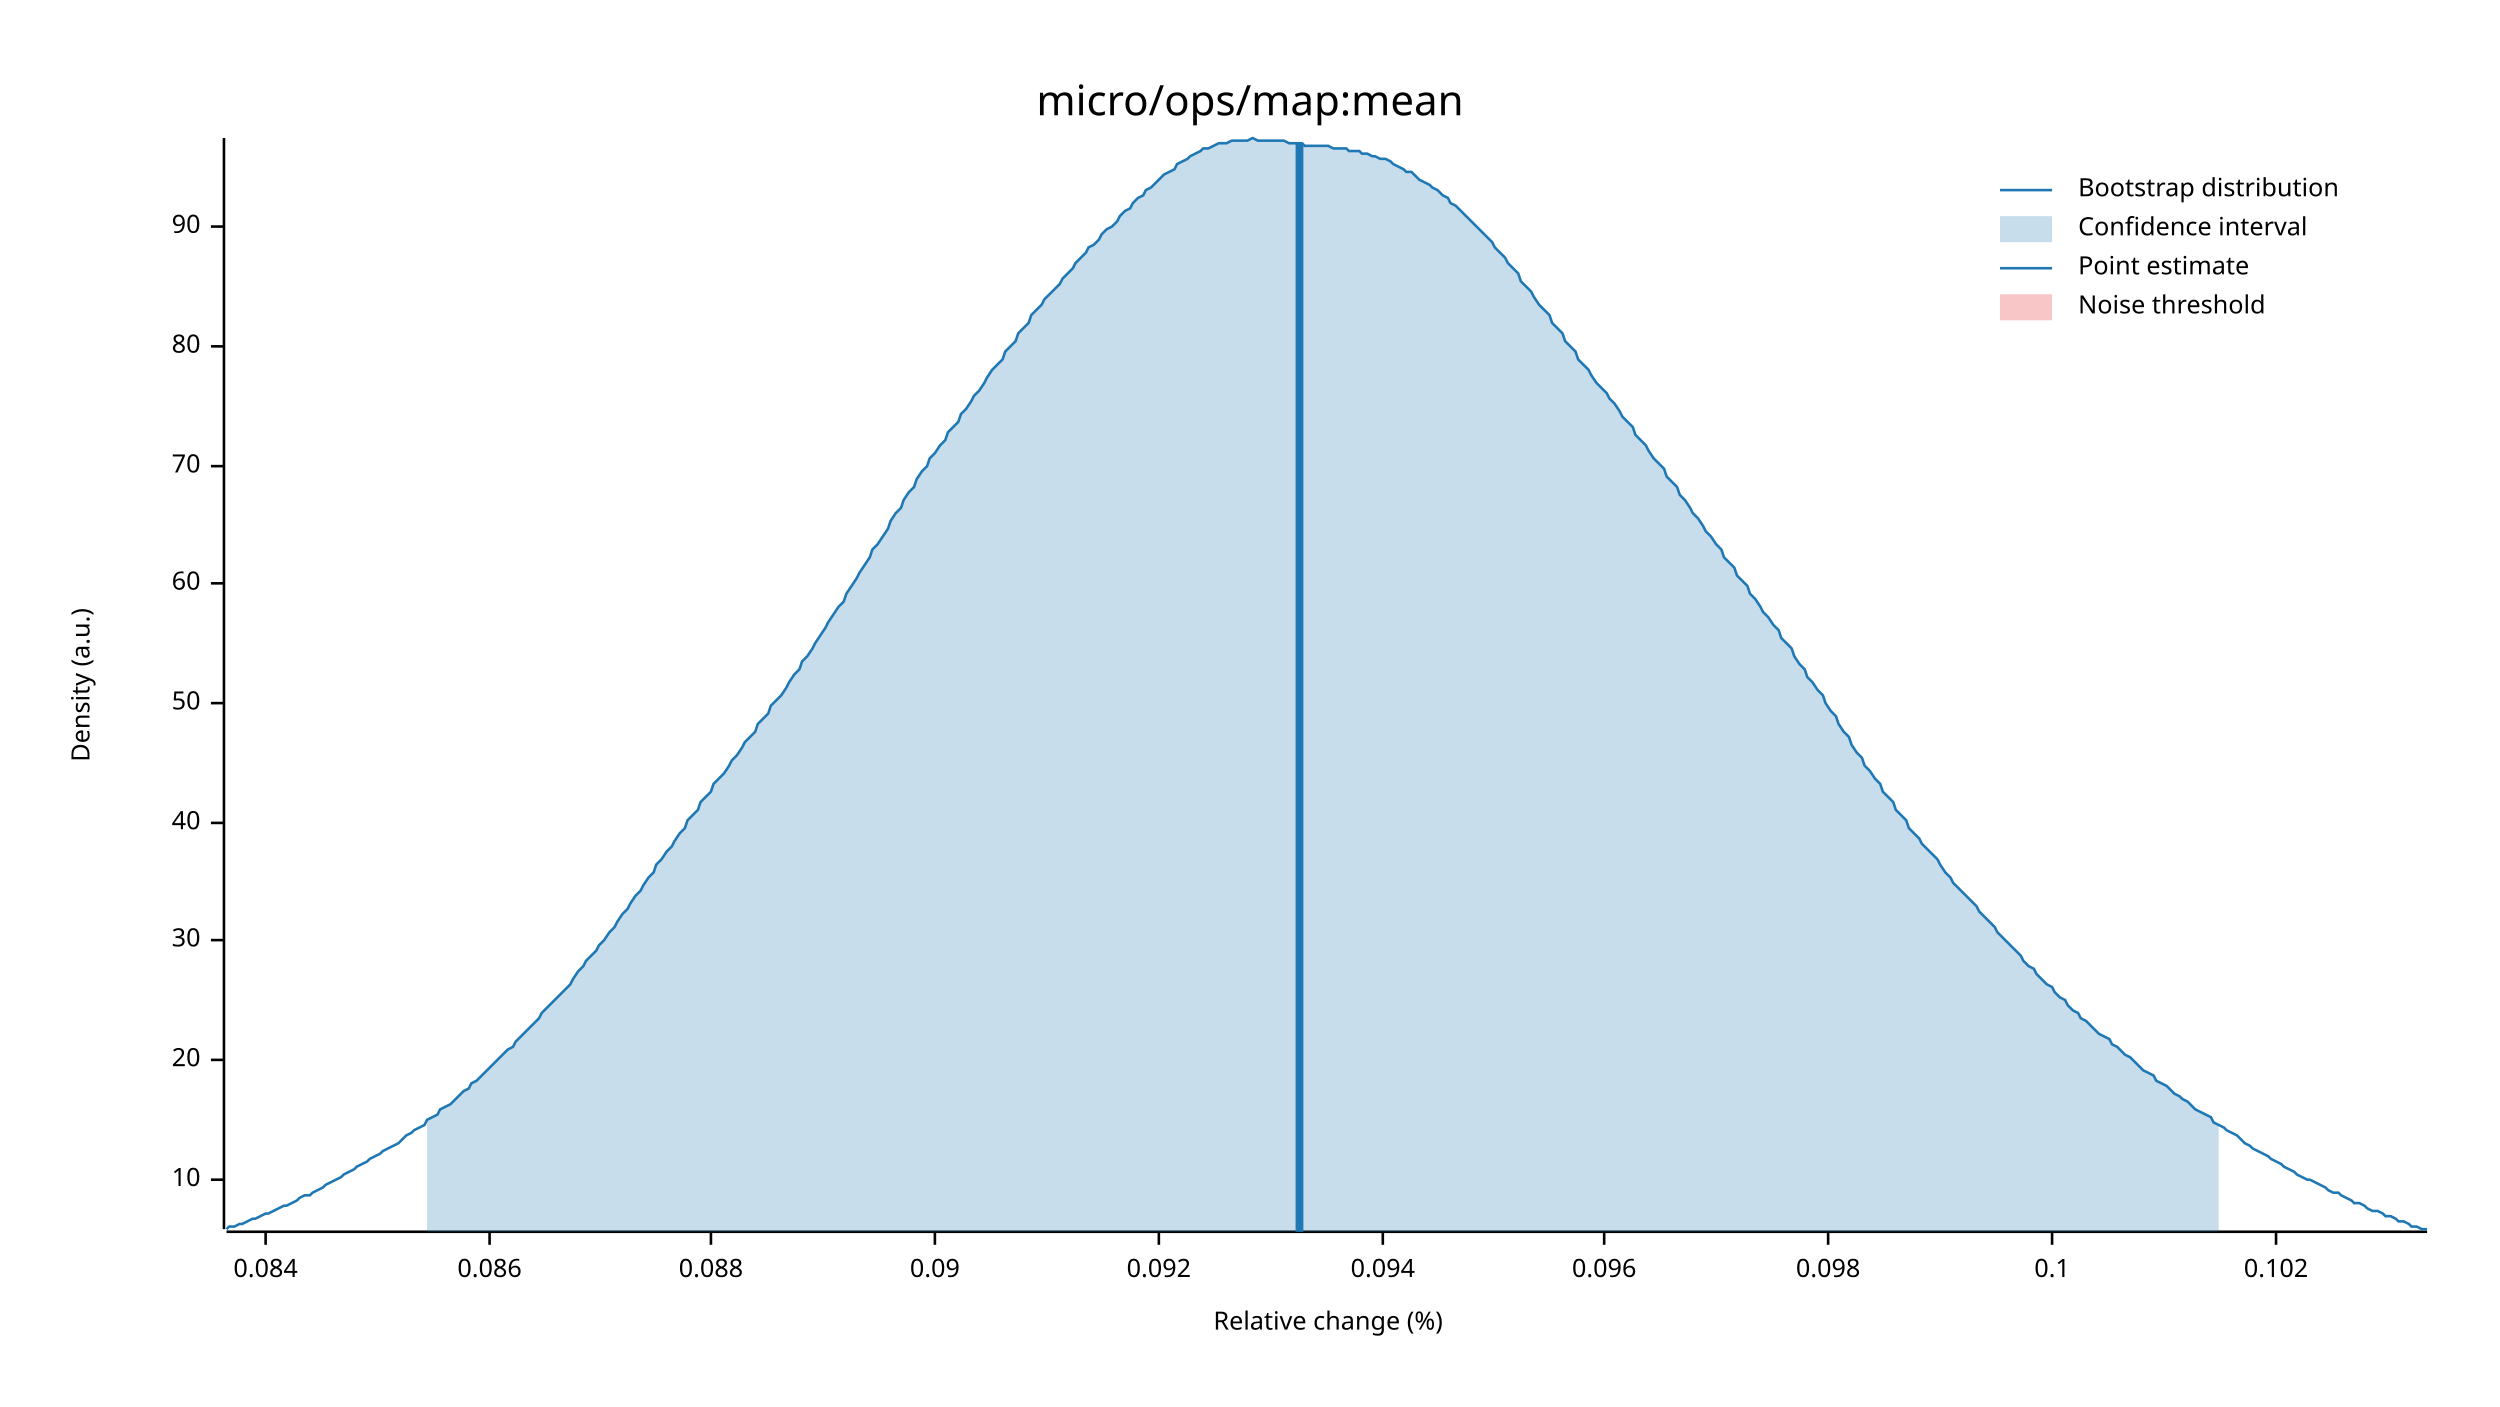
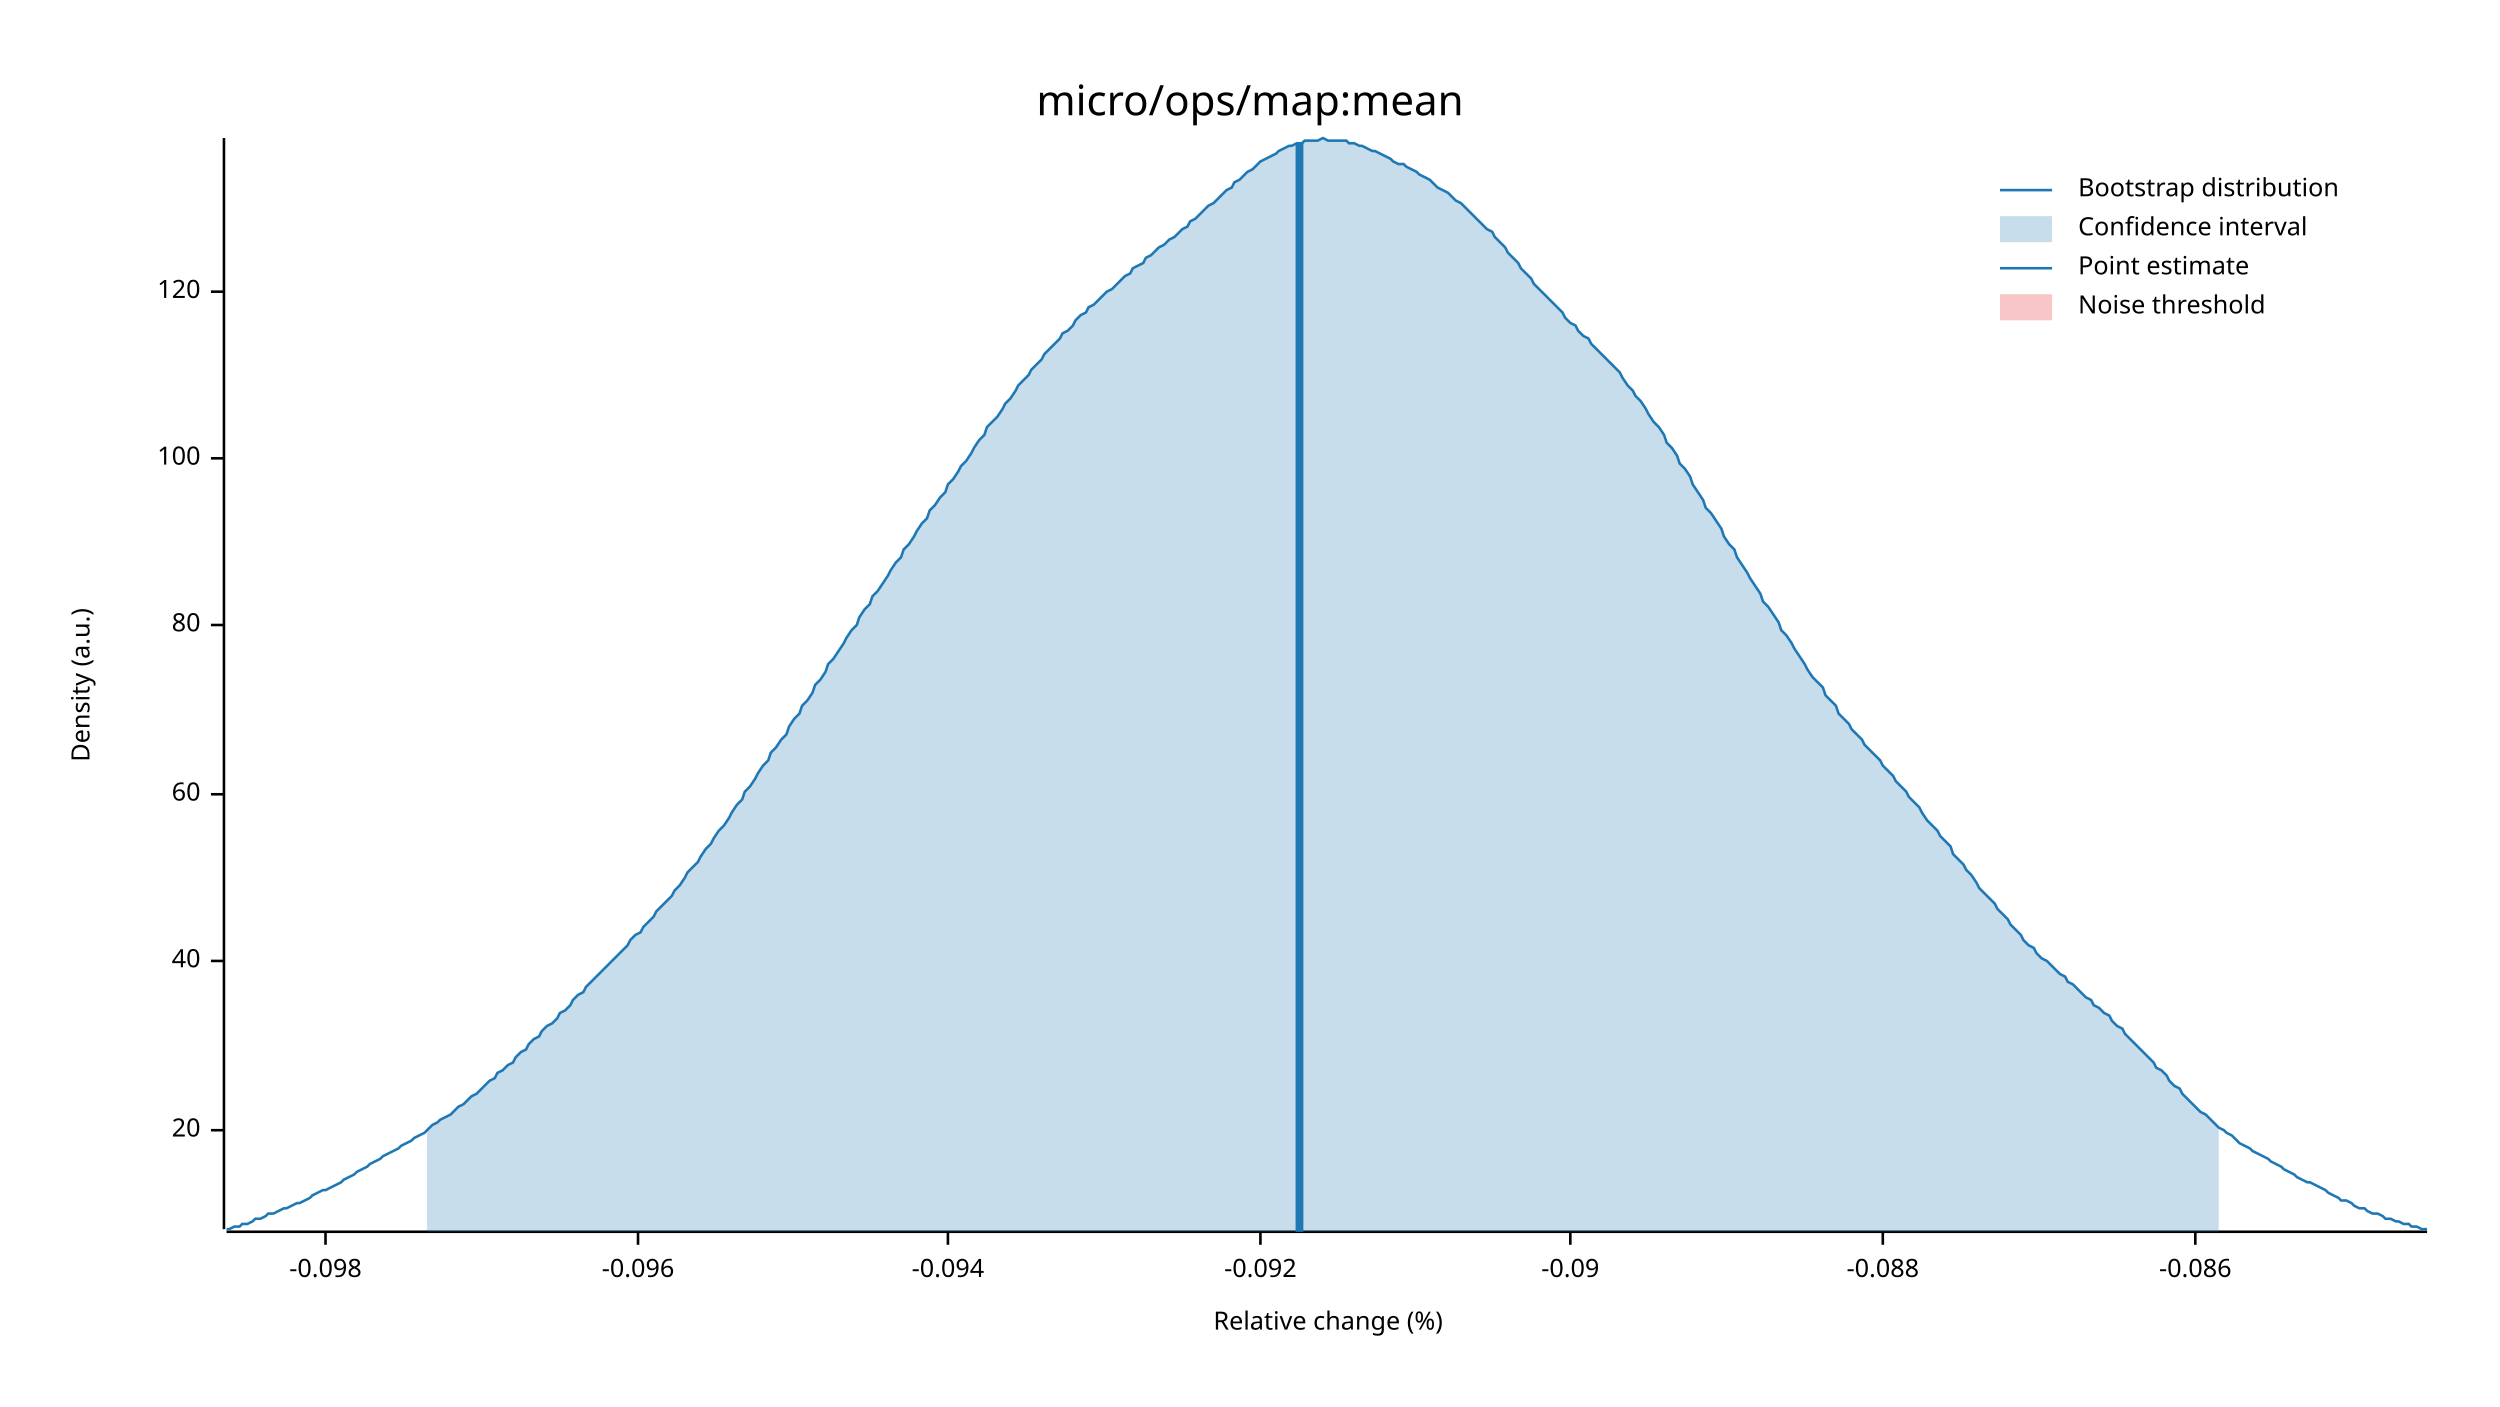
<svg xmlns="http://www.w3.org/2000/svg" width="960" height="540" viewBox="0 0 960 540">
  <text x="480" y="32" dy="0.76em" text-anchor="middle" font-family="sans-serif" font-size="16.129" opacity="1" fill="#000000">
micro/ops/map:mean
</text>
  <text x="27" y="263" dy="0.76em" text-anchor="middle" font-family="sans-serif" font-size="9.677" opacity="1" fill="#000000" transform="rotate(270, 27, 263)">
Density (a.u.)
</text>
  <text x="510" y="513" dy="-0.5ex" text-anchor="middle" font-family="sans-serif" font-size="9.677" opacity="1" fill="#000000">
Relative change (%)
</text>
  <polyline fill="none" opacity="1" stroke="#000000" stroke-width="1" points="86,53 86,472 " />
-   <text x="77" y="453" dy="0.5ex" text-anchor="end" font-family="sans-serif" font-size="9.677" opacity="1" fill="#000000">
- 10
- </text>
-   <polyline fill="none" opacity="1" stroke="#000000" stroke-width="1" points="81,453 86,453 " />
-   <text x="77" y="407" dy="0.5ex" text-anchor="end" font-family="sans-serif" font-size="9.677" opacity="1" fill="#000000">
+   <text x="77" y="434" dy="0.5ex" text-anchor="end" font-family="sans-serif" font-size="9.677" opacity="1" fill="#000000">
20
</text>
-   <polyline fill="none" opacity="1" stroke="#000000" stroke-width="1" points="81,407 86,407 " />
-   <text x="77" y="361" dy="0.5ex" text-anchor="end" font-family="sans-serif" font-size="9.677" opacity="1" fill="#000000">
- 30
- </text>
-   <polyline fill="none" opacity="1" stroke="#000000" stroke-width="1" points="81,361 86,361 " />
-   <text x="77" y="316" dy="0.5ex" text-anchor="end" font-family="sans-serif" font-size="9.677" opacity="1" fill="#000000">
+   <polyline fill="none" opacity="1" stroke="#000000" stroke-width="1" points="81,434 86,434 " />
+   <text x="77" y="369" dy="0.5ex" text-anchor="end" font-family="sans-serif" font-size="9.677" opacity="1" fill="#000000">
40
</text>
-   <polyline fill="none" opacity="1" stroke="#000000" stroke-width="1" points="81,316 86,316 " />
-   <text x="77" y="270" dy="0.5ex" text-anchor="end" font-family="sans-serif" font-size="9.677" opacity="1" fill="#000000">
- 50
- </text>
-   <polyline fill="none" opacity="1" stroke="#000000" stroke-width="1" points="81,270 86,270 " />
-   <text x="77" y="224" dy="0.5ex" text-anchor="end" font-family="sans-serif" font-size="9.677" opacity="1" fill="#000000">
+   <polyline fill="none" opacity="1" stroke="#000000" stroke-width="1" points="81,369 86,369 " />
+   <text x="77" y="305" dy="0.5ex" text-anchor="end" font-family="sans-serif" font-size="9.677" opacity="1" fill="#000000">
60
</text>
-   <polyline fill="none" opacity="1" stroke="#000000" stroke-width="1" points="81,224 86,224 " />
-   <text x="77" y="179" dy="0.5ex" text-anchor="end" font-family="sans-serif" font-size="9.677" opacity="1" fill="#000000">
- 70
- </text>
-   <polyline fill="none" opacity="1" stroke="#000000" stroke-width="1" points="81,179 86,179 " />
-   <text x="77" y="133" dy="0.5ex" text-anchor="end" font-family="sans-serif" font-size="9.677" opacity="1" fill="#000000">
+   <polyline fill="none" opacity="1" stroke="#000000" stroke-width="1" points="81,305 86,305 " />
+   <text x="77" y="240" dy="0.5ex" text-anchor="end" font-family="sans-serif" font-size="9.677" opacity="1" fill="#000000">
80
</text>
-   <polyline fill="none" opacity="1" stroke="#000000" stroke-width="1" points="81,133 86,133 " />
-   <text x="77" y="87" dy="0.5ex" text-anchor="end" font-family="sans-serif" font-size="9.677" opacity="1" fill="#000000">
- 90
+   <polyline fill="none" opacity="1" stroke="#000000" stroke-width="1" points="81,240 86,240 " />
+   <text x="77" y="176" dy="0.5ex" text-anchor="end" font-family="sans-serif" font-size="9.677" opacity="1" fill="#000000">
+ 100
</text>
-   <polyline fill="none" opacity="1" stroke="#000000" stroke-width="1" points="81,87 86,87 " />
+   <polyline fill="none" opacity="1" stroke="#000000" stroke-width="1" points="81,176 86,176 " />
+   <text x="77" y="112" dy="0.5ex" text-anchor="end" font-family="sans-serif" font-size="9.677" opacity="1" fill="#000000">
+ 120
+ </text>
+   <polyline fill="none" opacity="1" stroke="#000000" stroke-width="1" points="81,112 86,112 " />
  <polyline fill="none" opacity="1" stroke="#000000" stroke-width="1" points="87,473 932,473 " />
-   <text x="102" y="483" dy="0.76em" text-anchor="middle" font-family="sans-serif" font-size="9.677" opacity="1" fill="#000000">
- 0.084
+   <text x="125" y="483" dy="0.76em" text-anchor="middle" font-family="sans-serif" font-size="9.677" opacity="1" fill="#000000">
+ -0.098
</text>
-   <polyline fill="none" opacity="1" stroke="#000000" stroke-width="1" points="102,473 102,478 " />
-   <text x="188" y="483" dy="0.76em" text-anchor="middle" font-family="sans-serif" font-size="9.677" opacity="1" fill="#000000">
- 0.086
+   <polyline fill="none" opacity="1" stroke="#000000" stroke-width="1" points="125,473 125,478 " />
+   <text x="245" y="483" dy="0.76em" text-anchor="middle" font-family="sans-serif" font-size="9.677" opacity="1" fill="#000000">
+ -0.096
</text>
-   <polyline fill="none" opacity="1" stroke="#000000" stroke-width="1" points="188,473 188,478 " />
-   <text x="273" y="483" dy="0.76em" text-anchor="middle" font-family="sans-serif" font-size="9.677" opacity="1" fill="#000000">
- 0.088
+   <polyline fill="none" opacity="1" stroke="#000000" stroke-width="1" points="245,473 245,478 " />
+   <text x="364" y="483" dy="0.76em" text-anchor="middle" font-family="sans-serif" font-size="9.677" opacity="1" fill="#000000">
+ -0.094
</text>
-   <polyline fill="none" opacity="1" stroke="#000000" stroke-width="1" points="273,473 273,478 " />
-   <text x="359" y="483" dy="0.76em" text-anchor="middle" font-family="sans-serif" font-size="9.677" opacity="1" fill="#000000">
- 0.09
+   <polyline fill="none" opacity="1" stroke="#000000" stroke-width="1" points="364,473 364,478 " />
+   <text x="484" y="483" dy="0.76em" text-anchor="middle" font-family="sans-serif" font-size="9.677" opacity="1" fill="#000000">
+ -0.092
</text>
-   <polyline fill="none" opacity="1" stroke="#000000" stroke-width="1" points="359,473 359,478 " />
-   <text x="445" y="483" dy="0.76em" text-anchor="middle" font-family="sans-serif" font-size="9.677" opacity="1" fill="#000000">
- 0.092
+   <polyline fill="none" opacity="1" stroke="#000000" stroke-width="1" points="484,473 484,478 " />
+   <text x="603" y="483" dy="0.76em" text-anchor="middle" font-family="sans-serif" font-size="9.677" opacity="1" fill="#000000">
+ -0.09
</text>
-   <polyline fill="none" opacity="1" stroke="#000000" stroke-width="1" points="445,473 445,478 " />
-   <text x="531" y="483" dy="0.76em" text-anchor="middle" font-family="sans-serif" font-size="9.677" opacity="1" fill="#000000">
- 0.094
+   <polyline fill="none" opacity="1" stroke="#000000" stroke-width="1" points="603,473 603,478 " />
+   <text x="723" y="483" dy="0.76em" text-anchor="middle" font-family="sans-serif" font-size="9.677" opacity="1" fill="#000000">
+ -0.088
</text>
-   <polyline fill="none" opacity="1" stroke="#000000" stroke-width="1" points="531,473 531,478 " />
-   <text x="616" y="483" dy="0.76em" text-anchor="middle" font-family="sans-serif" font-size="9.677" opacity="1" fill="#000000">
- 0.096
+   <polyline fill="none" opacity="1" stroke="#000000" stroke-width="1" points="723,473 723,478 " />
+   <text x="843" y="483" dy="0.76em" text-anchor="middle" font-family="sans-serif" font-size="9.677" opacity="1" fill="#000000">
+ -0.086
</text>
-   <polyline fill="none" opacity="1" stroke="#000000" stroke-width="1" points="616,473 616,478 " />
-   <text x="702" y="483" dy="0.76em" text-anchor="middle" font-family="sans-serif" font-size="9.677" opacity="1" fill="#000000">
- 0.098
- </text>
-   <polyline fill="none" opacity="1" stroke="#000000" stroke-width="1" points="702,473 702,478 " />
-   <text x="788" y="483" dy="0.76em" text-anchor="middle" font-family="sans-serif" font-size="9.677" opacity="1" fill="#000000">
- 0.1
- </text>
-   <polyline fill="none" opacity="1" stroke="#000000" stroke-width="1" points="788,473 788,478 " />
-   <text x="874" y="483" dy="0.76em" text-anchor="middle" font-family="sans-serif" font-size="9.677" opacity="1" fill="#000000">
- 0.102
- </text>
-   <polyline fill="none" opacity="1" stroke="#000000" stroke-width="1" points="874,473 874,478 " />
-   <polyline fill="none" opacity="1" stroke="#1F78B4" stroke-width="1" points="87,472 88,471 90,471 92,470 93,470 95,469 97,468 98,468 100,467 102,466 103,466 105,465 107,464 109,463 110,463 112,462 114,461 115,460 117,459 119,459 120,458 122,457 124,456 125,455 127,454 129,453 131,452 132,451 134,450 136,449 137,448 139,447 141,446 142,445 144,444 146,443 147,442 149,441 151,440 153,439 154,438 156,436 158,435 159,434 161,433 163,432 164,430 166,429 168,428 169,426 171,425 173,424 175,422 176,421 178,419 180,418 181,416 183,415 185,413 186,412 188,410 190,408 191,407 193,405 195,403 197,402 198,400 200,398 202,396 203,395 205,393 207,391 208,389 210,387 212,385 214,383 215,382 217,380 219,378 220,376 222,373 224,371 225,369 227,367 229,365 230,363 232,361 234,358 236,356 237,354 239,351 241,349 242,347 244,344 246,342 247,340 249,337 251,335 252,332 254,330 256,327 258,325 259,323 261,320 263,318 264,315 266,313 268,311 269,308 271,306 273,304 274,301 276,299 278,297 280,294 281,292 283,290 285,287 286,285 288,283 290,281 291,278 293,276 295,274 296,271 298,269 300,267 302,264 303,262 305,259 307,257 308,254 310,252 312,249 313,247 315,244 317,241 318,239 320,236 322,233 324,231 325,228 327,225 329,222 330,220 332,217 334,214 335,211 337,209 339,206 341,203 342,200 344,197 346,195 347,192 349,189 351,187 352,184 354,181 356,179 357,176 359,174 361,171 363,169 364,166 366,164 368,162 369,159 371,157 373,154 374,152 376,150 378,147 379,145 381,142 383,140 385,138 386,135 388,133 390,131 391,128 393,126 395,124 396,121 398,119 400,117 401,115 403,113 405,111 407,109 408,107 410,105 412,103 413,101 415,99 417,97 418,95 420,94 422,92 423,90 425,88 427,87 429,85 430,83 432,81 434,80 435,78 437,76 439,75 440,73 442,72 444,70 445,69 447,67 449,66 451,65 452,63 454,62 456,61 457,60 459,59 461,58 462,57 464,57 466,56 468,55 469,55 471,55 473,54 474,54 476,54 478,54 479,54 481,53 483,54 484,54 486,54 488,54 490,54 491,54 493,54 495,55 496,55 498,55 500,55 501,56 503,56 505,56 506,56 508,56 510,56 512,57 513,57 515,57 517,57 518,58 520,58 522,58 523,59 525,59 527,60 528,60 530,61 532,61 534,62 535,63 537,64 539,65 540,66 542,66 544,68 545,69 547,70 549,71 550,72 552,73 554,75 556,76 557,78 559,79 561,81 562,82 564,84 566,86 567,87 569,89 571,91 573,93 574,95 576,97 578,99 579,101 581,103 583,105 584,108 586,110 588,112 589,114 591,117 593,119 595,121 596,124 598,126 600,128 601,131 603,133 605,135 606,138 608,140 610,142 611,144 613,147 615,149 617,151 618,153 620,155 622,158 623,160 625,162 627,164 628,167 630,169 632,171 633,173 635,176 637,178 639,180 640,183 642,185 644,187 645,190 647,192 649,195 650,197 652,199 654,202 655,204 657,206 659,209 661,211 662,214 664,216 666,218 667,221 669,223 671,225 672,228 674,230 676,233 677,235 679,237 681,240 683,242 684,245 686,247 688,249 689,252 691,255 693,257 694,260 696,262 698,265 700,267 701,270 703,273 705,275 706,278 708,281 710,283 711,286 713,289 715,291 716,294 718,296 720,299 722,301 723,304 725,306 727,308 728,311 730,313 732,315 733,318 735,320 737,322 738,324 740,326 742,328 744,330 745,332 747,335 749,337 750,339 752,341 754,343 755,344 757,346 759,348 760,350 762,352 764,354 766,356 767,358 769,360 771,362 772,363 774,365 776,367 777,369 779,371 781,372 782,374 784,376 786,378 788,379 789,381 791,383 793,384 794,386 796,388 798,389 799,391 801,392 803,394 804,395 806,397 808,398 810,399 811,401 813,402 815,404 816,405 818,406 820,408 821,409 823,411 825,412 827,413 828,415 830,416 832,417 833,418 835,420 837,421 838,422 840,423 842,425 843,426 845,427 847,428 849,429 850,431 852,432 854,433 855,434 857,435 859,436 860,437 862,439 864,440 865,441 867,442 869,443 871,444 872,445 874,446 876,447 877,448 879,449 881,450 882,451 884,452 886,453 887,453 889,454 891,455 893,456 894,457 896,458 898,458 899,459 901,460 903,461 904,462 906,462 908,463 909,464 911,465 913,465 915,466 916,467 918,467 920,468 921,469 923,469 925,470 926,471 928,471 930,472 932,472 " />
-   <polygon opacity="0.25" fill="#1F78B4" points="164,430 166,429 168,428 169,426 171,425 173,424 175,422 176,421 178,419 180,418 181,416 183,415 185,413 186,412 188,410 190,408 191,407 193,405 195,403 197,402 198,400 200,398 202,396 203,395 205,393 207,391 208,389 210,387 212,385 214,383 215,382 217,380 219,378 220,376 222,373 224,371 225,369 227,367 229,365 230,363 232,361 234,358 236,356 237,354 239,351 241,349 242,347 244,344 246,342 247,340 249,337 251,335 252,332 254,330 256,327 258,325 259,323 261,320 263,318 264,315 266,313 268,311 269,308 271,306 273,304 274,301 276,299 278,297 280,294 281,292 283,290 285,287 286,285 288,283 290,281 291,278 293,276 295,274 296,271 298,269 300,267 302,264 303,262 305,259 307,257 308,254 310,252 312,249 313,247 315,244 317,241 318,239 320,236 322,233 324,231 325,228 327,225 329,222 330,220 332,217 334,214 335,211 337,209 339,206 341,203 342,200 344,197 346,195 347,192 349,189 351,187 352,184 354,181 356,179 357,176 359,174 361,171 363,169 364,166 366,164 368,162 369,159 371,157 373,154 374,152 376,150 378,147 379,145 381,142 383,140 385,138 386,135 388,133 390,131 391,128 393,126 395,124 396,121 398,119 400,117 401,115 403,113 405,111 407,109 408,107 410,105 412,103 413,101 415,99 417,97 418,95 420,94 422,92 423,90 425,88 427,87 429,85 430,83 432,81 434,80 435,78 437,76 439,75 440,73 442,72 444,70 445,69 447,67 449,66 451,65 452,63 454,62 456,61 457,60 459,59 461,58 462,57 464,57 466,56 468,55 469,55 471,55 473,54 474,54 476,54 478,54 479,54 481,53 483,54 484,54 486,54 488,54 490,54 491,54 493,54 495,55 496,55 498,55 500,55 501,56 503,56 505,56 506,56 508,56 510,56 512,57 513,57 515,57 517,57 518,58 520,58 522,58 523,59 525,59 527,60 528,60 530,61 532,61 534,62 535,63 537,64 539,65 540,66 542,66 544,68 545,69 547,70 549,71 550,72 552,73 554,75 556,76 557,78 559,79 561,81 562,82 564,84 566,86 567,87 569,89 571,91 573,93 574,95 576,97 578,99 579,101 581,103 583,105 584,108 586,110 588,112 589,114 591,117 593,119 595,121 596,124 598,126 600,128 601,131 603,133 605,135 606,138 608,140 610,142 611,144 613,147 615,149 617,151 618,153 620,155 622,158 623,160 625,162 627,164 628,167 630,169 632,171 633,173 635,176 637,178 639,180 640,183 642,185 644,187 645,190 647,192 649,195 650,197 652,199 654,202 655,204 657,206 659,209 661,211 662,214 664,216 666,218 667,221 669,223 671,225 672,228 674,230 676,233 677,235 679,237 681,240 683,242 684,245 686,247 688,249 689,252 691,255 693,257 694,260 696,262 698,265 700,267 701,270 703,273 705,275 706,278 708,281 710,283 711,286 713,289 715,291 716,294 718,296 720,299 722,301 723,304 725,306 727,308 728,311 730,313 732,315 733,318 735,320 737,322 738,324 740,326 742,328 744,330 745,332 747,335 749,337 750,339 752,341 754,343 755,344 757,346 759,348 760,350 762,352 764,354 766,356 767,358 769,360 771,362 772,363 774,365 776,367 777,369 779,371 781,372 782,374 784,376 786,378 788,379 789,381 791,383 793,384 794,386 796,388 798,389 799,391 801,392 803,394 804,395 806,397 808,398 810,399 811,401 813,402 815,404 816,405 818,406 820,408 821,409 823,411 825,412 827,413 828,415 830,416 832,417 833,418 835,420 837,421 838,422 840,423 842,425 843,426 845,427 847,428 849,429 850,431 852,432 852,473 164,473 " />
+   <polyline fill="none" opacity="1" stroke="#000000" stroke-width="1" points="843,473 843,478 " />
+   <polyline fill="none" opacity="1" stroke="#1F78B4" stroke-width="1" points="87,472 88,472 90,471 92,471 93,470 95,470 97,469 98,468 100,468 102,467 103,466 105,466 107,465 109,464 110,464 112,463 114,462 115,462 117,461 119,460 120,459 122,458 124,457 125,457 127,456 129,455 131,454 132,453 134,452 136,451 137,450 139,449 141,448 142,447 144,446 146,445 147,444 149,443 151,442 153,441 154,440 156,439 158,438 159,437 161,436 163,435 164,434 166,432 168,431 169,430 171,429 173,428 175,426 176,425 178,424 180,422 181,421 183,420 185,418 186,417 188,415 190,414 191,412 193,411 195,409 197,408 198,406 200,404 202,403 203,401 205,399 207,398 208,396 210,394 212,393 214,391 215,389 217,388 219,386 220,384 222,382 224,381 225,379 227,377 229,375 230,374 232,372 234,370 236,368 237,367 239,365 241,363 242,361 244,359 246,358 247,356 249,354 251,352 252,350 254,348 256,346 258,344 259,342 261,340 263,337 264,335 266,333 268,331 269,329 271,326 273,324 274,322 276,319 278,317 280,314 281,312 283,309 285,307 286,304 288,302 290,299 291,297 293,294 295,292 296,289 298,287 300,284 302,282 303,279 305,276 307,274 308,271 310,269 312,266 313,263 315,261 317,258 318,255 320,253 322,250 324,247 325,245 327,242 329,240 330,237 332,234 334,232 335,229 337,227 339,224 341,221 342,219 344,216 346,214 347,211 349,209 351,206 352,204 354,201 356,199 357,196 359,194 361,191 363,189 364,186 366,184 368,181 369,179 371,177 373,174 374,172 376,169 378,167 379,164 381,162 383,160 385,157 386,155 388,153 390,150 391,148 393,146 395,144 396,142 398,140 400,138 401,136 403,134 405,132 407,130 408,128 410,127 412,125 413,123 415,121 417,120 418,118 420,117 422,115 423,114 425,112 427,111 429,109 430,108 432,106 434,105 435,103 437,102 439,101 440,99 442,98 444,96 445,95 447,94 449,92 451,91 452,90 454,88 456,87 457,85 459,84 461,82 462,81 464,79 466,78 468,76 469,75 471,73 473,72 474,70 476,69 478,67 479,66 481,65 483,63 484,62 486,61 488,60 490,59 491,58 493,57 495,56 496,56 498,55 500,55 501,54 503,54 505,54 506,54 508,53 510,54 512,54 513,54 515,54 517,54 518,55 520,55 522,56 523,56 525,57 527,58 528,58 530,59 532,60 534,61 535,62 537,63 539,63 540,64 542,65 544,66 545,67 547,68 549,69 550,70 552,72 554,73 556,74 557,75 559,77 561,78 562,79 564,81 566,83 567,84 569,86 571,88 573,89 574,91 576,93 578,95 579,97 581,99 583,101 584,103 586,105 588,107 589,109 591,111 593,113 595,115 596,116 598,118 600,120 601,122 603,124 605,125 606,127 608,129 610,130 611,132 613,134 615,136 617,138 618,139 620,141 622,143 623,145 625,148 627,150 628,152 630,154 632,157 633,159 635,162 637,164 639,167 640,170 642,172 644,175 645,178 647,180 649,183 650,186 652,189 654,192 655,195 657,197 659,200 661,203 662,206 664,209 666,211 667,214 669,217 671,220 672,222 674,225 676,228 677,231 679,233 681,236 683,239 684,242 686,244 688,247 689,249 691,252 693,255 694,257 696,260 698,262 700,264 701,267 703,269 705,271 706,274 708,276 710,278 711,280 713,282 715,284 716,286 718,288 720,290 722,292 723,294 725,296 727,298 728,300 730,302 732,304 733,306 735,308 737,310 738,312 740,315 742,317 744,319 745,321 747,323 749,325 750,328 752,330 754,332 755,334 757,336 759,339 760,341 762,343 764,345 766,347 767,349 769,351 771,353 772,355 774,357 776,359 777,361 779,363 781,364 782,366 784,368 786,369 788,371 789,372 791,374 793,375 794,377 796,378 798,380 799,381 801,383 803,384 804,386 806,387 808,389 810,390 811,392 813,394 815,395 816,397 818,399 820,401 821,402 823,404 825,406 827,408 828,410 830,411 832,413 833,415 835,417 837,418 838,420 840,422 842,424 843,425 845,427 847,428 849,430 850,431 852,433 854,434 855,435 857,436 859,438 860,439 862,440 864,441 865,442 867,443 869,444 871,445 872,446 874,447 876,448 877,449 879,450 881,451 882,452 884,453 886,454 887,454 889,455 891,456 893,457 894,458 896,459 898,460 899,461 901,461 903,462 904,463 906,464 908,464 909,465 911,466 913,466 915,467 916,468 918,468 920,469 921,469 923,470 925,470 926,471 928,471 930,472 932,472 " />
+   <polygon opacity="0.25" fill="#1F78B4" points="164,434 166,432 168,431 169,430 171,429 173,428 175,426 176,425 178,424 180,422 181,421 183,420 185,418 186,417 188,415 190,414 191,412 193,411 195,409 197,408 198,406 200,404 202,403 203,401 205,399 207,398 208,396 210,394 212,393 214,391 215,389 217,388 219,386 220,384 222,382 224,381 225,379 227,377 229,375 230,374 232,372 234,370 236,368 237,367 239,365 241,363 242,361 244,359 246,358 247,356 249,354 251,352 252,350 254,348 256,346 258,344 259,342 261,340 263,337 264,335 266,333 268,331 269,329 271,326 273,324 274,322 276,319 278,317 280,314 281,312 283,309 285,307 286,304 288,302 290,299 291,297 293,294 295,292 296,289 298,287 300,284 302,282 303,279 305,276 307,274 308,271 310,269 312,266 313,263 315,261 317,258 318,255 320,253 322,250 324,247 325,245 327,242 329,240 330,237 332,234 334,232 335,229 337,227 339,224 341,221 342,219 344,216 346,214 347,211 349,209 351,206 352,204 354,201 356,199 357,196 359,194 361,191 363,189 364,186 366,184 368,181 369,179 371,177 373,174 374,172 376,169 378,167 379,164 381,162 383,160 385,157 386,155 388,153 390,150 391,148 393,146 395,144 396,142 398,140 400,138 401,136 403,134 405,132 407,130 408,128 410,127 412,125 413,123 415,121 417,120 418,118 420,117 422,115 423,114 425,112 427,111 429,109 430,108 432,106 434,105 435,103 437,102 439,101 440,99 442,98 444,96 445,95 447,94 449,92 451,91 452,90 454,88 456,87 457,85 459,84 461,82 462,81 464,79 466,78 468,76 469,75 471,73 473,72 474,70 476,69 478,67 479,66 481,65 483,63 484,62 486,61 488,60 490,59 491,58 493,57 495,56 496,56 498,55 500,55 501,54 503,54 505,54 506,54 508,53 510,54 512,54 513,54 515,54 517,54 518,55 520,55 522,56 523,56 525,57 527,58 528,58 530,59 532,60 534,61 535,62 537,63 539,63 540,64 542,65 544,66 545,67 547,68 549,69 550,70 552,72 554,73 556,74 557,75 559,77 561,78 562,79 564,81 566,83 567,84 569,86 571,88 573,89 574,91 576,93 578,95 579,97 581,99 583,101 584,103 586,105 588,107 589,109 591,111 593,113 595,115 596,116 598,118 600,120 601,122 603,124 605,125 606,127 608,129 610,130 611,132 613,134 615,136 617,138 618,139 620,141 622,143 623,145 625,148 627,150 628,152 630,154 632,157 633,159 635,162 637,164 639,167 640,170 642,172 644,175 645,178 647,180 649,183 650,186 652,189 654,192 655,195 657,197 659,200 661,203 662,206 664,209 666,211 667,214 669,217 671,220 672,222 674,225 676,228 677,231 679,233 681,236 683,239 684,242 686,244 688,247 689,249 691,252 693,255 694,257 696,260 698,262 700,264 701,267 703,269 705,271 706,274 708,276 710,278 711,280 713,282 715,284 716,286 718,288 720,290 722,292 723,294 725,296 727,298 728,300 730,302 732,304 733,306 735,308 737,310 738,312 740,315 742,317 744,319 745,321 747,323 749,325 750,328 752,330 754,332 755,334 757,336 759,339 760,341 762,343 764,345 766,347 767,349 769,351 771,353 772,355 774,357 776,359 777,361 779,363 781,364 782,366 784,368 786,369 788,371 789,372 791,374 793,375 794,377 796,378 798,380 799,381 801,383 803,384 804,386 806,387 808,389 810,390 811,392 813,394 815,395 816,397 818,399 820,401 821,402 823,404 825,406 827,408 828,410 830,411 832,413 833,415 835,417 837,418 838,420 840,422 842,424 843,425 845,427 847,428 849,430 850,431 852,433 852,473 164,473 " />
  <polyline fill="none" opacity="1" stroke="#1F78B4" stroke-width="3" points="499,473 499,55 " />
  <rect x="509" y="53" width="0" height="419" opacity="0.1" fill="#E31A1C" stroke="none" />
  <text x="798" y="68" dy="0.76em" text-anchor="start" font-family="sans-serif" font-size="9.677" opacity="1" fill="#000000">
Bootstrap distribution
</text>
  <text x="798" y="83" dy="0.76em" text-anchor="start" font-family="sans-serif" font-size="9.677" opacity="1" fill="#000000">
Confidence interval
</text>
  <text x="798" y="98" dy="0.76em" text-anchor="start" font-family="sans-serif" font-size="9.677" opacity="1" fill="#000000">
Point estimate
</text>
  <text x="798" y="113" dy="0.76em" text-anchor="start" font-family="sans-serif" font-size="9.677" opacity="1" fill="#000000">
Noise threshold
</text>
  <polyline fill="none" opacity="1" stroke="#1F78B4" stroke-width="1" points="768,73 788,73 " />
  <rect x="768" y="83" width="20" height="10" opacity="0.25" fill="#1F78B4" stroke="none" />
  <polyline fill="none" opacity="1" stroke="#1F78B4" stroke-width="1" points="768,103 788,103 " />
  <rect x="768" y="113" width="20" height="10" opacity="0.25" fill="#E31A1C" stroke="none" />
</svg>
